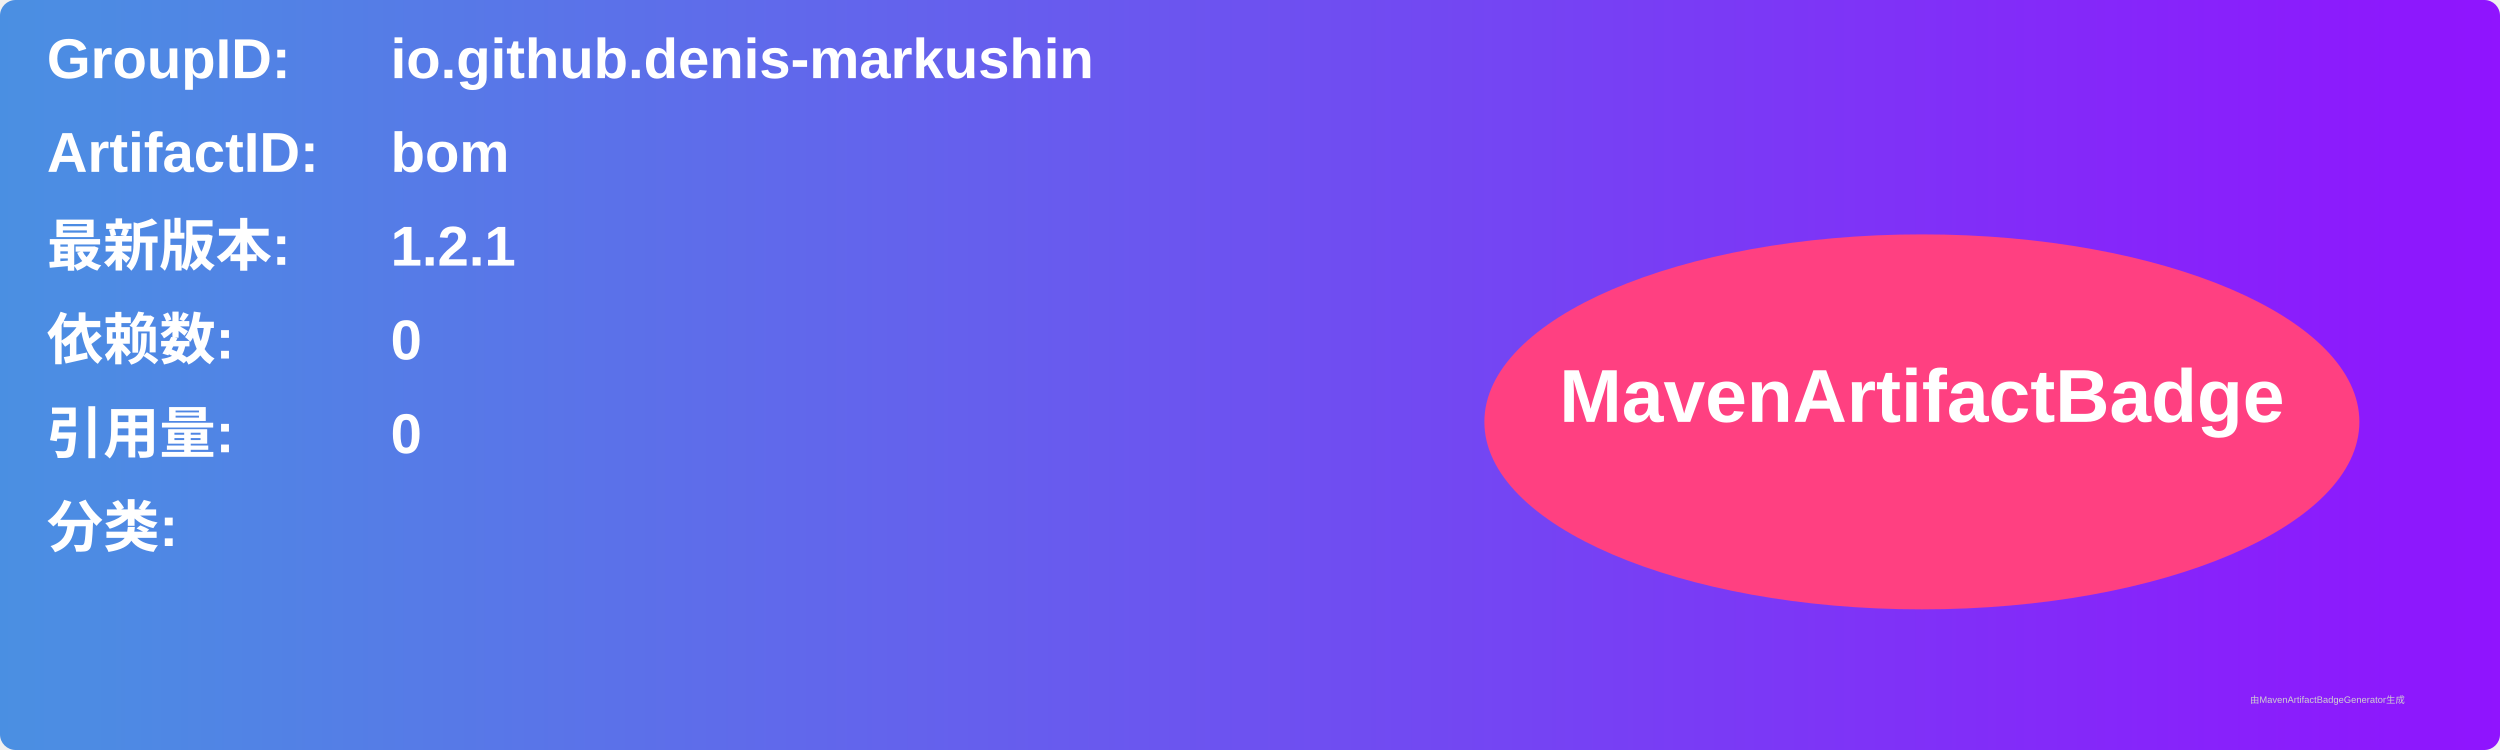
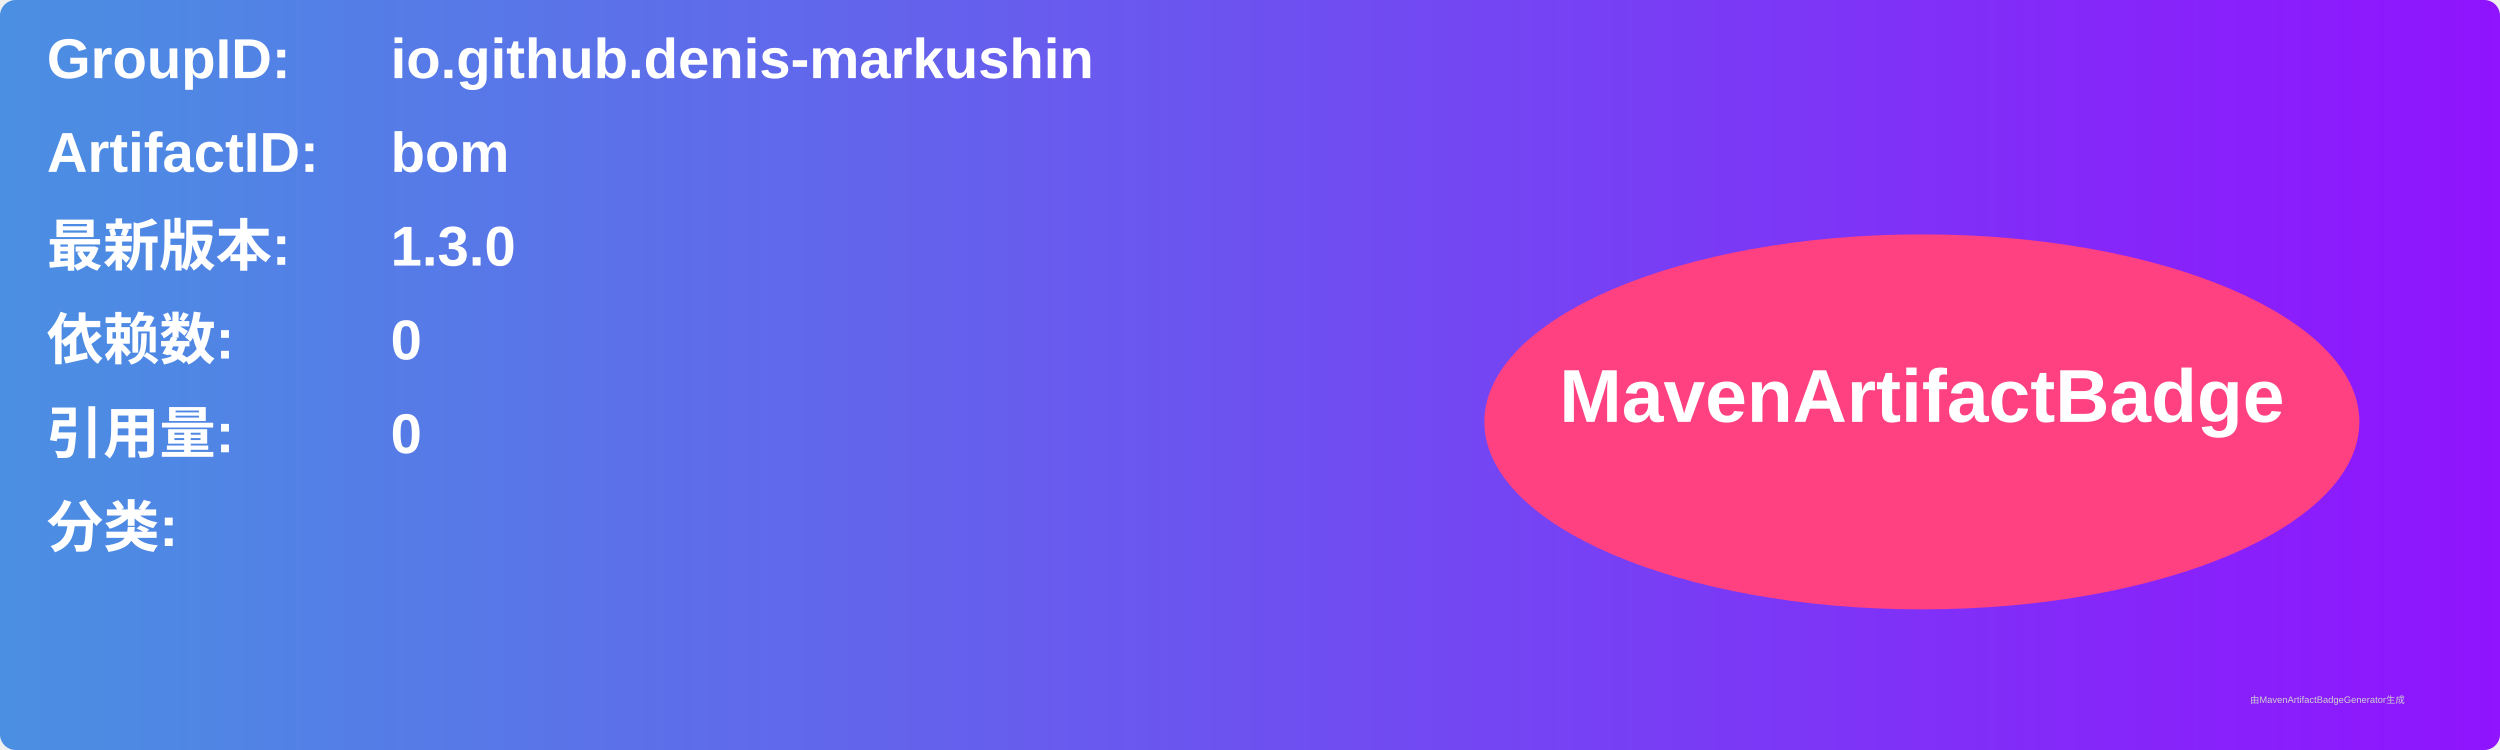
<svg xmlns="http://www.w3.org/2000/svg" width="800" height="240" viewBox="0 0 800 240">
  <linearGradient id="grad" x1="0%" y1="0%" x2="100%" y2="0%">
    <stop offset="0%" stop-color="#4a90e2" />
    <stop offset="100%" stop-color="#9013fe" />
  </linearGradient>
  <rect width="100%" height="100%" rx="5" ry="5" fill="url(#grad)" />
  <g transform="translate(15, 15)">
    <text x="0" y="10" font-family="Arial" font-size="18" fill="white" font-weight="bold" width="260">GroupID:</text>
    <text x="110" y="10" font-family="Arial" font-size="18" fill="white" font-weight="bold" width="460">io.github.denis-markushin</text>
    <text x="0" y="40" font-family="Arial" font-size="18" fill="white" font-weight="bold" width="260">ArtifactID:</text>
    <text x="110" y="40" font-family="Arial" font-size="18" fill="white" font-weight="bold" width="460">bom</text>
    <text x="0" y="70" font-family="Arial" font-size="18" fill="white" font-weight="bold">最新版本:</text>
    <text x="110" y="70" font-family="Arial" font-size="18" fill="white" font-weight="bold">
-       <tspan font-weight="bold">1.2.1</tspan>
+       <tspan font-weight="bold">1.3.0</tspan>
    </text>
    <text x="0" y="100" font-family="Arial" font-size="18" fill="white" font-weight="bold">依赖数: </text>
    <text x="110" y="100" font-family="Arial" font-size="18" fill="white">
      <tspan font-weight="bold">0</tspan>
    </text>
    <text x="0" y="130" font-family="Arial" font-size="18" fill="white" font-weight="bold">引用量: </text>
    <text x="110" y="130" font-family="Arial" font-size="18" fill="white">
      <tspan font-weight="bold">0</tspan>
    </text>
    <text x="0" y="160" font-family="Arial" font-size="18" fill="white" font-weight="bold">分类:</text>
    <text x="10" y="190" font-family="Arial" font-size="10" fill="white">
      <tspan font-weight="bold" />
    </text>
    <ellipse cx="600" cy="120" rx="140" ry="60" fill="#ff4081" />
    <text x="600" y="120" text-anchor="middle" font-family="Arial" font-size="24" fill="white" font-weight="bold">MavenArtifactBadge</text>
  </g>
  <text x="720" y="225" font-family="Arial" font-size="3" fill="#d0d0d0">由MavenArtifactBadgeGenerator生成</text>
</svg>
